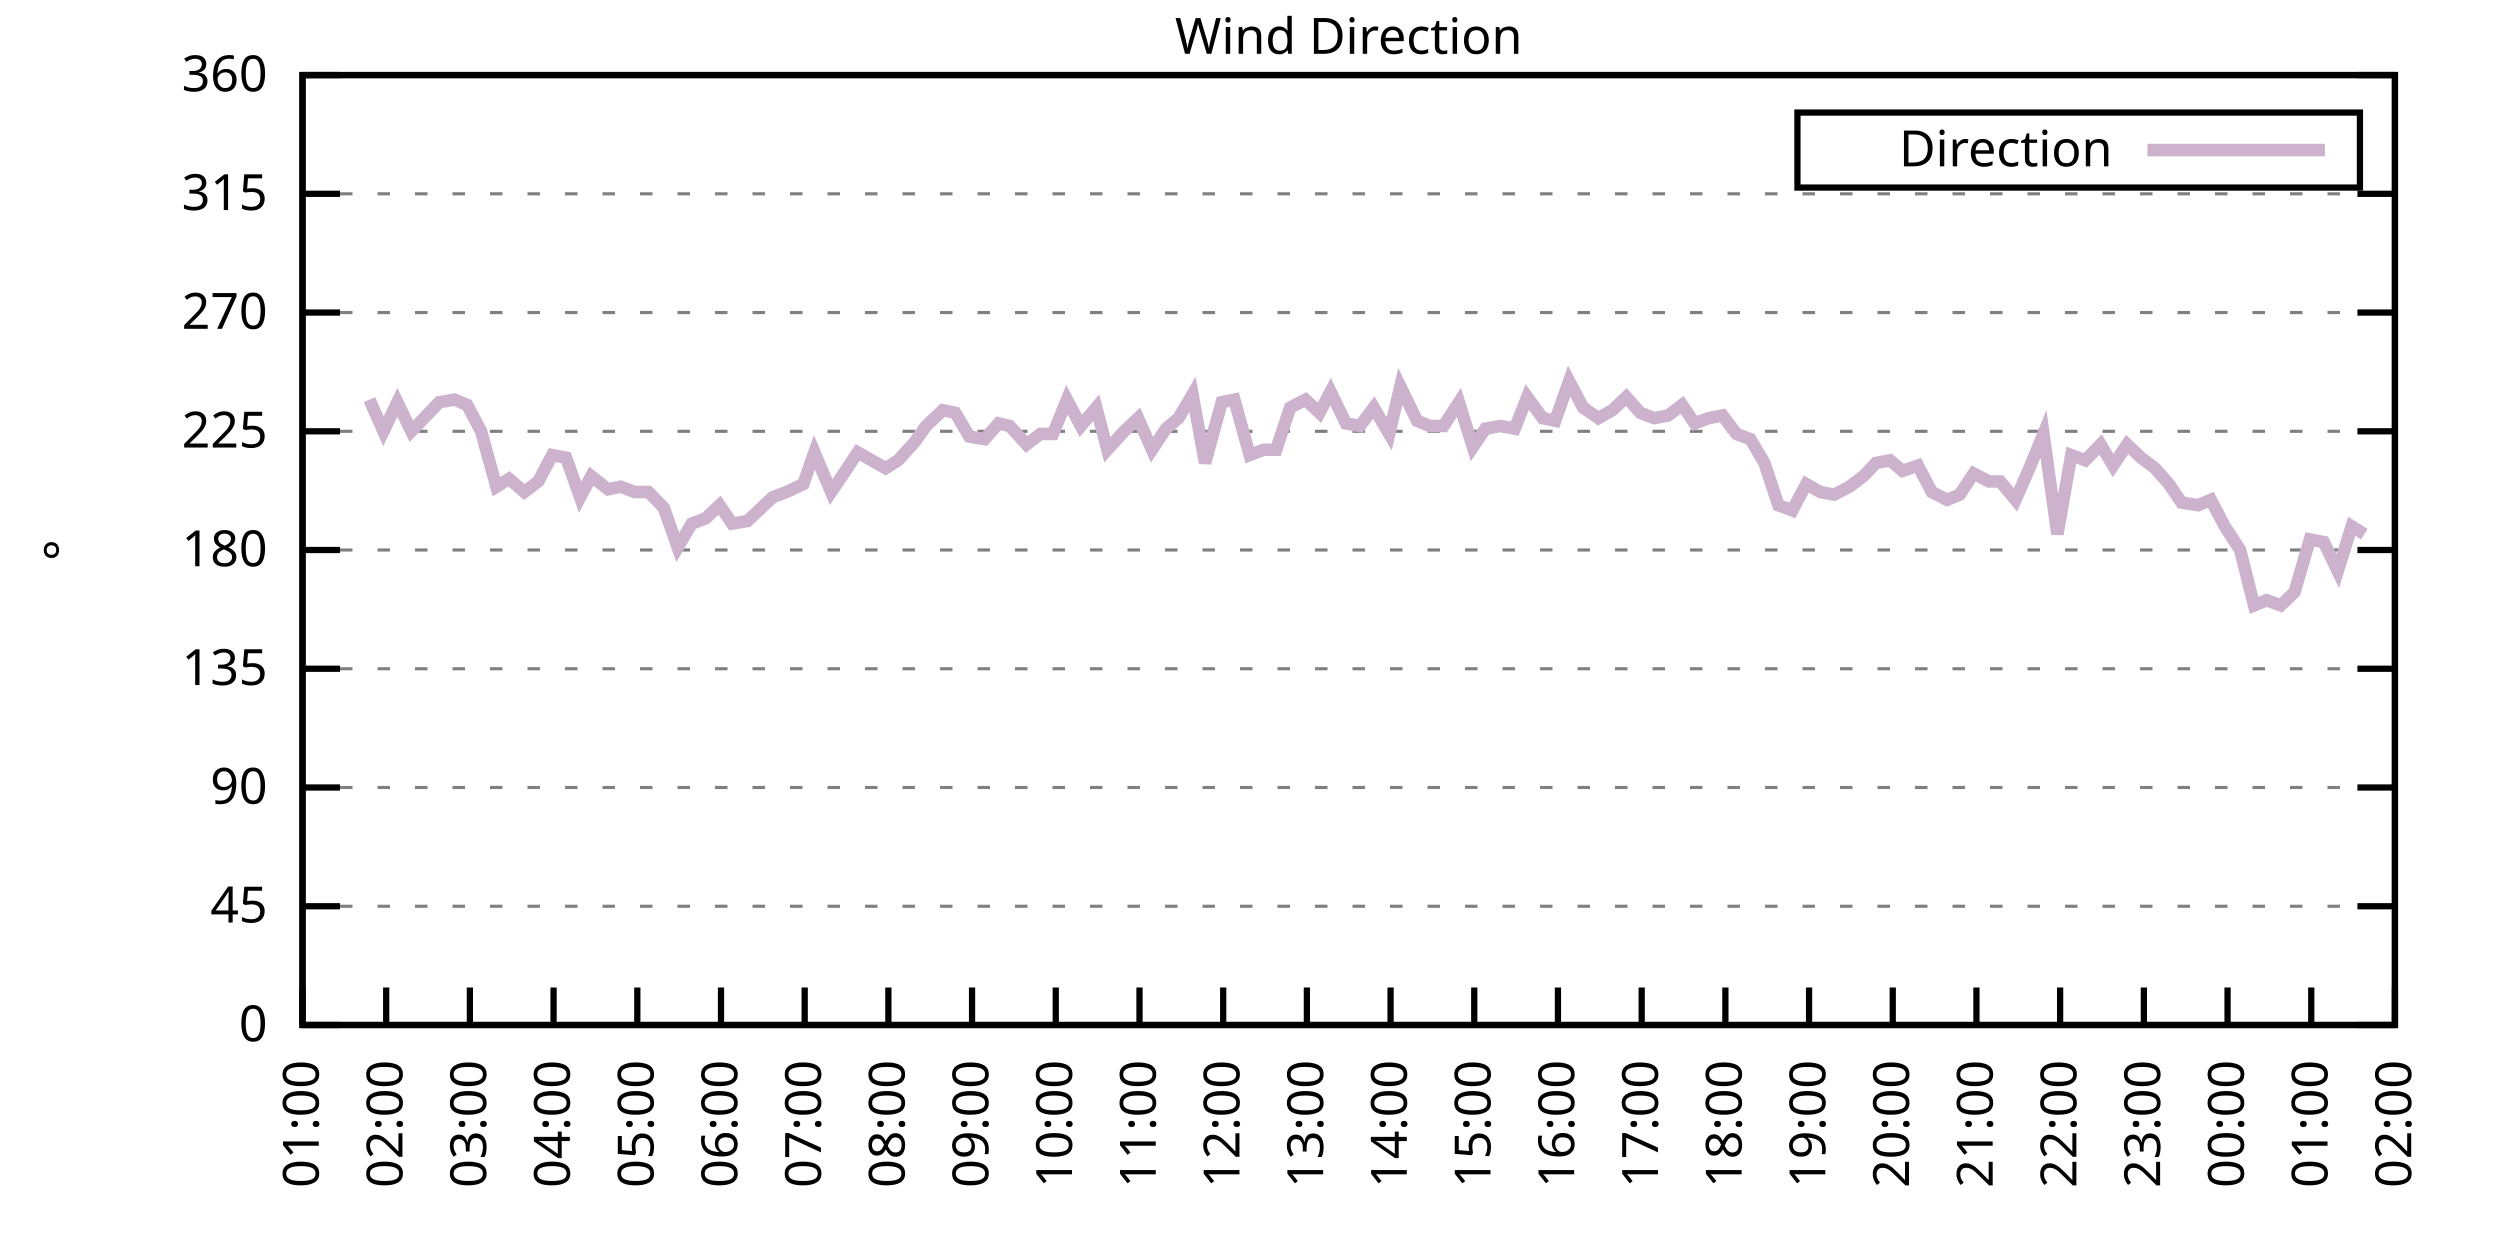
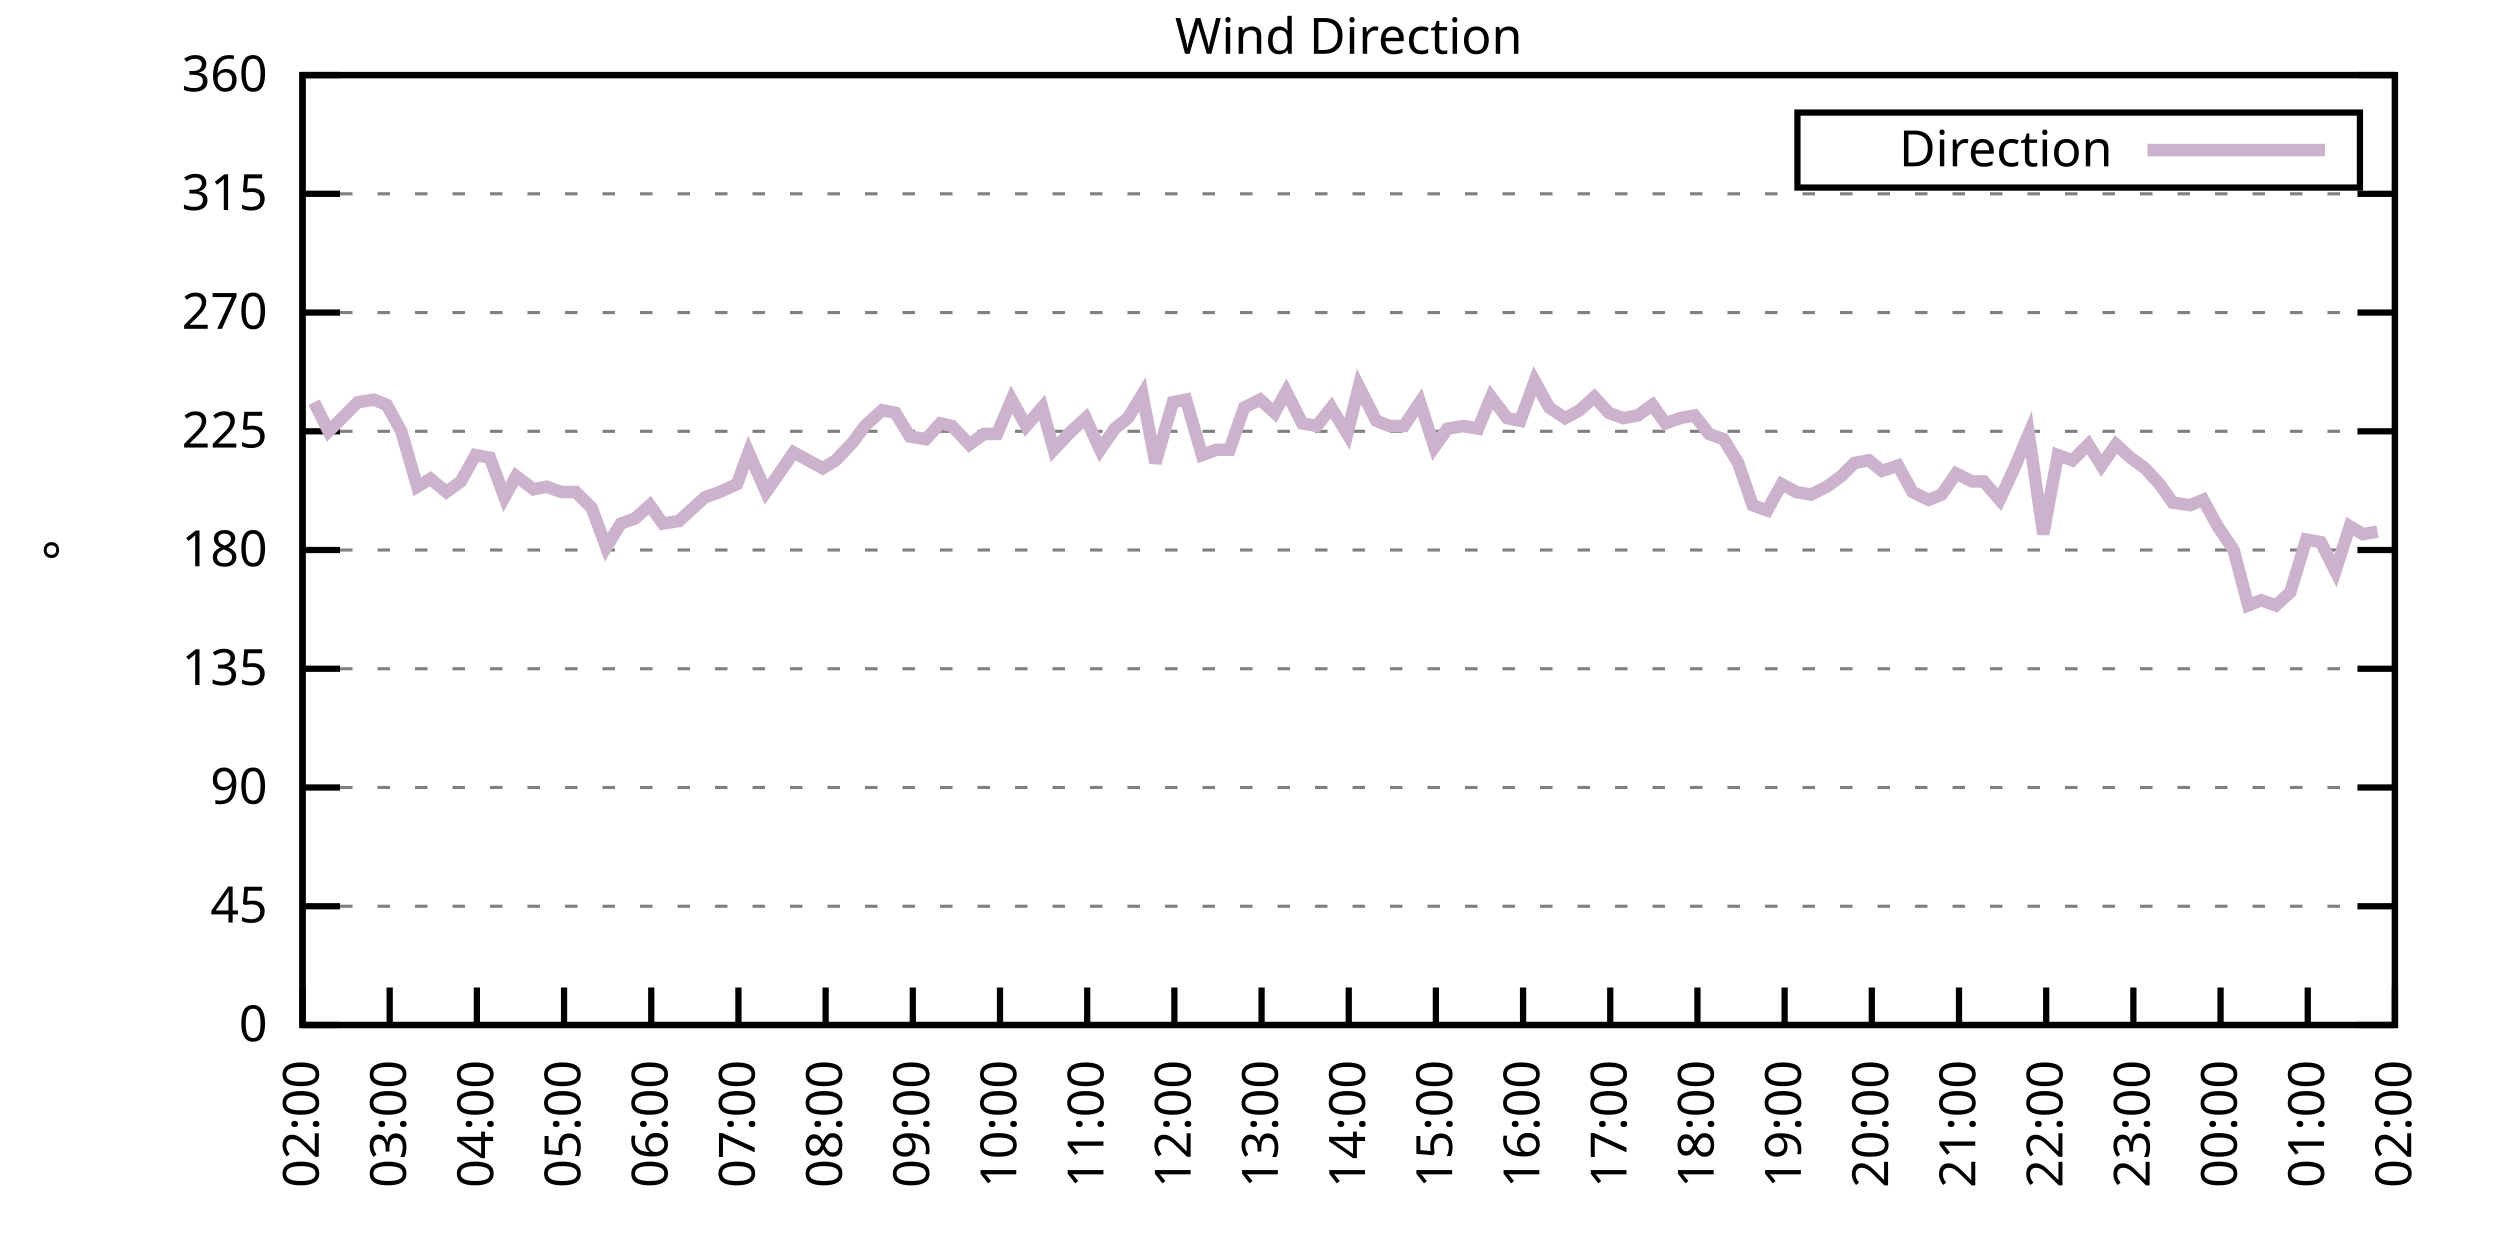
<svg xmlns="http://www.w3.org/2000/svg" xmlns:xlink="http://www.w3.org/1999/xlink" width="400" height="200" viewBox="0 0 400 200">
  <g id="gnuplot_canvas">
    <rect x="0" y="0" width="400" height="200" fill="none" />
    <defs>
      <circle id="gpDot" r="0.5" stroke-width="0.5" stroke="currentColor" />
      <path id="gpPt0" stroke-width="0.333" stroke="currentColor" d="M-1,0 h2 M0,-1 v2" />
      <path id="gpPt1" stroke-width="0.333" stroke="currentColor" d="M-1,-1 L1,1 M1,-1 L-1,1" />
      <path id="gpPt2" stroke-width="0.333" stroke="currentColor" d="M-1,0 L1,0 M0,-1 L0,1 M-1,-1 L1,1 M-1,1 L1,-1" />
      <rect id="gpPt3" stroke-width="0.333" stroke="currentColor" x="-1" y="-1" width="2" height="2" />
      <rect id="gpPt4" stroke-width="0.333" stroke="currentColor" fill="currentColor" x="-1" y="-1" width="2" height="2" />
      <circle id="gpPt5" stroke-width="0.333" stroke="currentColor" cx="0" cy="0" r="1" />
      <use xlink:href="#gpPt5" id="gpPt6" fill="currentColor" stroke="none" />
      <path id="gpPt7" stroke-width="0.333" stroke="currentColor" d="M0,-1.33 L-1.33,0.67 L1.33,0.67 z" />
      <use xlink:href="#gpPt7" id="gpPt8" fill="currentColor" stroke="none" />
      <use xlink:href="#gpPt7" id="gpPt9" stroke="currentColor" transform="rotate(180)" />
      <use xlink:href="#gpPt9" id="gpPt10" fill="currentColor" stroke="none" />
      <use xlink:href="#gpPt3" id="gpPt11" stroke="currentColor" transform="rotate(45)" />
      <use xlink:href="#gpPt11" id="gpPt12" fill="currentColor" stroke="none" />
      <path id="gpPt13" stroke-width="0.333" stroke="currentColor" d="M0,1.330 L1.265,0.411 L0.782,-1.067 L-0.782,-1.076 L-1.265,0.411 z" />
      <use xlink:href="#gpPt13" id="gpPt14" fill="currentColor" stroke="none" />
      <filter id="textbox" filterUnits="objectBoundingBox" x="0" y="0" height="1" width="1">
        <feFlood flood-color="white" flood-opacity="1" result="bgnd" />
        <feComposite in="SourceGraphic" in2="bgnd" operator="atop" />
      </filter>
      <filter id="greybox" filterUnits="objectBoundingBox" x="0" y="0" height="1" width="1">
        <feFlood flood-color="lightgrey" flood-opacity="1" result="grey" />
        <feComposite in="SourceGraphic" in2="grey" operator="atop" />
      </filter>
    </defs>
    <g fill="none" color="white" stroke="currentColor" stroke-width="1.00" stroke-linecap="butt" stroke-linejoin="miter">
</g>
    <g fill="none" color="black" stroke="currentColor" stroke-width="1.00" stroke-linecap="butt" stroke-linejoin="miter">
      <g stroke="none" shape-rendering="crispEdges">
        <polygon fill="rgb(255, 255, 255)" points="48.40,164.00 383.18,164.00 383.18,12.02 48.40,12.02 " />
      </g>
    </g>
    <g fill="none" color="black" stroke="currentColor" stroke-width="1.00" stroke-linecap="butt" stroke-linejoin="miter">
</g>
    <g fill="none" color="black" stroke="black" stroke-width="0.50" stroke-linecap="butt" stroke-linejoin="miter">
</g>
    <g fill="none" color="gray" stroke="currentColor" stroke-width="0.50" stroke-linecap="butt" stroke-linejoin="miter">
      <path stroke="gray" stroke-dasharray="2,4" class="gridline" d="M48.40,164.00 L383.19,164.00  " />
    </g>
    <g fill="none" color="gray" stroke="gray" stroke-width="1.00" stroke-linecap="butt" stroke-linejoin="miter">
</g>
    <g fill="none" color="black" stroke="currentColor" stroke-width="1.00" stroke-linecap="butt" stroke-linejoin="miter">
      <path stroke="black" d="M48.40,164.00 L54.40,164.00 M383.19,164.00 L377.19,164.00  " />
      <g transform="translate(42.80,166.60)" stroke="none" fill="black" font-family="Sans" font-size="8.00" text-anchor="end">
        <text>
          <tspan font-family="Sans"> 0</tspan>
        </text>
      </g>
    </g>
    <g fill="none" color="black" stroke="currentColor" stroke-width="1.00" stroke-linecap="butt" stroke-linejoin="miter">
</g>
    <g fill="none" color="black" stroke="black" stroke-width="0.50" stroke-linecap="butt" stroke-linejoin="miter">
</g>
    <g fill="none" color="gray" stroke="currentColor" stroke-width="0.50" stroke-linecap="butt" stroke-linejoin="miter">
      <path stroke="gray" stroke-dasharray="2,4" class="gridline" d="M48.40,145.00 L383.19,145.00  " />
    </g>
    <g fill="none" color="gray" stroke="gray" stroke-width="1.00" stroke-linecap="butt" stroke-linejoin="miter">
</g>
    <g fill="none" color="black" stroke="currentColor" stroke-width="1.00" stroke-linecap="butt" stroke-linejoin="miter">
      <path stroke="black" d="M48.40,145.00 L54.40,145.00 M383.19,145.00 L377.19,145.00  " />
      <g transform="translate(42.80,147.60)" stroke="none" fill="black" font-family="Sans" font-size="8.00" text-anchor="end">
        <text>
          <tspan font-family="Sans"> 45</tspan>
        </text>
      </g>
    </g>
    <g fill="none" color="black" stroke="currentColor" stroke-width="1.00" stroke-linecap="butt" stroke-linejoin="miter">
</g>
    <g fill="none" color="black" stroke="black" stroke-width="0.50" stroke-linecap="butt" stroke-linejoin="miter">
</g>
    <g fill="none" color="gray" stroke="currentColor" stroke-width="0.50" stroke-linecap="butt" stroke-linejoin="miter">
      <path stroke="gray" stroke-dasharray="2,4" class="gridline" d="M48.40,126.00 L383.19,126.00  " />
    </g>
    <g fill="none" color="gray" stroke="gray" stroke-width="1.00" stroke-linecap="butt" stroke-linejoin="miter">
</g>
    <g fill="none" color="black" stroke="currentColor" stroke-width="1.00" stroke-linecap="butt" stroke-linejoin="miter">
      <path stroke="black" d="M48.40,126.00 L54.40,126.00 M383.19,126.00 L377.19,126.00  " />
      <g transform="translate(42.80,128.60)" stroke="none" fill="black" font-family="Sans" font-size="8.00" text-anchor="end">
        <text>
          <tspan font-family="Sans"> 90</tspan>
        </text>
      </g>
    </g>
    <g fill="none" color="black" stroke="currentColor" stroke-width="1.00" stroke-linecap="butt" stroke-linejoin="miter">
</g>
    <g fill="none" color="black" stroke="black" stroke-width="0.50" stroke-linecap="butt" stroke-linejoin="miter">
</g>
    <g fill="none" color="gray" stroke="currentColor" stroke-width="0.50" stroke-linecap="butt" stroke-linejoin="miter">
      <path stroke="gray" stroke-dasharray="2,4" class="gridline" d="M48.40,107.00 L383.19,107.00  " />
    </g>
    <g fill="none" color="gray" stroke="gray" stroke-width="1.00" stroke-linecap="butt" stroke-linejoin="miter">
</g>
    <g fill="none" color="black" stroke="currentColor" stroke-width="1.00" stroke-linecap="butt" stroke-linejoin="miter">
      <path stroke="black" d="M48.40,107.00 L54.40,107.00 M383.19,107.00 L377.19,107.00  " />
      <g transform="translate(42.80,109.60)" stroke="none" fill="black" font-family="Sans" font-size="8.00" text-anchor="end">
        <text>
          <tspan font-family="Sans"> 135</tspan>
        </text>
      </g>
    </g>
    <g fill="none" color="black" stroke="currentColor" stroke-width="1.00" stroke-linecap="butt" stroke-linejoin="miter">
</g>
    <g fill="none" color="black" stroke="black" stroke-width="0.50" stroke-linecap="butt" stroke-linejoin="miter">
</g>
    <g fill="none" color="gray" stroke="currentColor" stroke-width="0.50" stroke-linecap="butt" stroke-linejoin="miter">
      <path stroke="gray" stroke-dasharray="2,4" class="gridline" d="M48.40,88.00 L383.19,88.00  " />
    </g>
    <g fill="none" color="gray" stroke="gray" stroke-width="1.00" stroke-linecap="butt" stroke-linejoin="miter">
</g>
    <g fill="none" color="black" stroke="currentColor" stroke-width="1.00" stroke-linecap="butt" stroke-linejoin="miter">
      <path stroke="black" d="M48.40,88.00 L54.40,88.00 M383.19,88.00 L377.19,88.00  " />
      <g transform="translate(42.80,90.60)" stroke="none" fill="black" font-family="Sans" font-size="8.00" text-anchor="end">
        <text>
          <tspan font-family="Sans"> 180</tspan>
        </text>
      </g>
    </g>
    <g fill="none" color="black" stroke="currentColor" stroke-width="1.00" stroke-linecap="butt" stroke-linejoin="miter">
</g>
    <g fill="none" color="black" stroke="black" stroke-width="0.50" stroke-linecap="butt" stroke-linejoin="miter">
</g>
    <g fill="none" color="gray" stroke="currentColor" stroke-width="0.50" stroke-linecap="butt" stroke-linejoin="miter">
      <path stroke="gray" stroke-dasharray="2,4" class="gridline" d="M48.40,69.01 L383.19,69.01  " />
    </g>
    <g fill="none" color="gray" stroke="gray" stroke-width="1.00" stroke-linecap="butt" stroke-linejoin="miter">
</g>
    <g fill="none" color="black" stroke="currentColor" stroke-width="1.00" stroke-linecap="butt" stroke-linejoin="miter">
      <path stroke="black" d="M48.40,69.01 L54.40,69.01 M383.19,69.01 L377.19,69.01  " />
      <g transform="translate(42.80,71.61)" stroke="none" fill="black" font-family="Sans" font-size="8.00" text-anchor="end">
        <text>
          <tspan font-family="Sans"> 225</tspan>
        </text>
      </g>
    </g>
    <g fill="none" color="black" stroke="currentColor" stroke-width="1.00" stroke-linecap="butt" stroke-linejoin="miter">
</g>
    <g fill="none" color="black" stroke="black" stroke-width="0.50" stroke-linecap="butt" stroke-linejoin="miter">
</g>
    <g fill="none" color="gray" stroke="currentColor" stroke-width="0.50" stroke-linecap="butt" stroke-linejoin="miter">
      <path stroke="gray" stroke-dasharray="2,4" class="gridline" d="M48.40,50.01 L383.19,50.01  " />
    </g>
    <g fill="none" color="gray" stroke="gray" stroke-width="1.00" stroke-linecap="butt" stroke-linejoin="miter">
</g>
    <g fill="none" color="black" stroke="currentColor" stroke-width="1.00" stroke-linecap="butt" stroke-linejoin="miter">
      <path stroke="black" d="M48.40,50.01 L54.40,50.01 M383.19,50.01 L377.19,50.01  " />
      <g transform="translate(42.80,52.61)" stroke="none" fill="black" font-family="Sans" font-size="8.00" text-anchor="end">
        <text>
          <tspan font-family="Sans"> 270</tspan>
        </text>
      </g>
    </g>
    <g fill="none" color="black" stroke="currentColor" stroke-width="1.00" stroke-linecap="butt" stroke-linejoin="miter">
</g>
    <g fill="none" color="black" stroke="black" stroke-width="0.50" stroke-linecap="butt" stroke-linejoin="miter">
</g>
    <g fill="none" color="gray" stroke="currentColor" stroke-width="0.50" stroke-linecap="butt" stroke-linejoin="miter">
      <path stroke="gray" stroke-dasharray="2,4" class="gridline" d="M48.40,31.01 L383.19,31.01  " />
    </g>
    <g fill="none" color="gray" stroke="gray" stroke-width="1.00" stroke-linecap="butt" stroke-linejoin="miter">
</g>
    <g fill="none" color="black" stroke="currentColor" stroke-width="1.00" stroke-linecap="butt" stroke-linejoin="miter">
      <path stroke="black" d="M48.40,31.01 L54.40,31.01 M383.19,31.01 L377.19,31.01  " />
      <g transform="translate(42.80,33.61)" stroke="none" fill="black" font-family="Sans" font-size="8.00" text-anchor="end">
        <text>
          <tspan font-family="Sans"> 315</tspan>
        </text>
      </g>
    </g>
    <g fill="none" color="black" stroke="currentColor" stroke-width="1.00" stroke-linecap="butt" stroke-linejoin="miter">
</g>
    <g fill="none" color="black" stroke="black" stroke-width="0.50" stroke-linecap="butt" stroke-linejoin="miter">
</g>
    <g fill="none" color="gray" stroke="currentColor" stroke-width="0.50" stroke-linecap="butt" stroke-linejoin="miter">
      <path stroke="gray" stroke-dasharray="2,4" class="gridline" d="M48.40,12.01 L383.19,12.01  " />
    </g>
    <g fill="none" color="gray" stroke="gray" stroke-width="1.00" stroke-linecap="butt" stroke-linejoin="miter">
</g>
    <g fill="none" color="black" stroke="currentColor" stroke-width="1.00" stroke-linecap="butt" stroke-linejoin="miter">
      <path stroke="black" d="M48.40,12.01 L54.40,12.01 M383.19,12.01 L377.19,12.01  " />
      <g transform="translate(42.80,14.61)" stroke="none" fill="black" font-family="Sans" font-size="8.00" text-anchor="end">
        <text>
          <tspan font-family="Sans"> 360</tspan>
        </text>
      </g>
    </g>
    <g fill="none" color="black" stroke="currentColor" stroke-width="1.00" stroke-linecap="butt" stroke-linejoin="miter">
      <path stroke="black" d="M48.40,164.00 L48.40,158.00  " />
      <g transform="translate(51.00,169.60) rotate(270.00)" stroke="none" fill="black" font-family="Sans" font-size="8.00" text-anchor="end">
        <text>
-           <tspan font-family="Sans">01:00</tspan>
-         </text>
-       </g>
-     </g>
-     <g fill="none" color="black" stroke="currentColor" stroke-width="1.00" stroke-linecap="butt" stroke-linejoin="miter">
-       <path stroke="black" d="M61.79,164.00 L61.79,158.00  " />
-       <g transform="translate(64.39,169.60) rotate(270.00)" stroke="none" fill="black" font-family="Sans" font-size="8.00" text-anchor="end">
-         <text>
          <tspan font-family="Sans">02:00</tspan>
        </text>
      </g>
    </g>
    <g fill="none" color="black" stroke="currentColor" stroke-width="1.00" stroke-linecap="butt" stroke-linejoin="miter">
-       <path stroke="black" d="M75.18,164.00 L75.18,158.00  " />
-       <g transform="translate(77.78,169.60) rotate(270.00)" stroke="none" fill="black" font-family="Sans" font-size="8.00" text-anchor="end">
+       <path stroke="black" d="M62.35,164.00 L62.35,158.00  " />
+       <g transform="translate(64.95,169.60) rotate(270.00)" stroke="none" fill="black" font-family="Sans" font-size="8.00" text-anchor="end">
        <text>
          <tspan font-family="Sans">03:00</tspan>
        </text>
      </g>
    </g>
    <g fill="none" color="black" stroke="currentColor" stroke-width="1.00" stroke-linecap="butt" stroke-linejoin="miter">
-       <path stroke="black" d="M88.57,164.00 L88.57,158.00  " />
-       <g transform="translate(91.17,169.60) rotate(270.00)" stroke="none" fill="black" font-family="Sans" font-size="8.00" text-anchor="end">
+       <path stroke="black" d="M76.30,164.00 L76.30,158.00  " />
+       <g transform="translate(78.90,169.60) rotate(270.00)" stroke="none" fill="black" font-family="Sans" font-size="8.00" text-anchor="end">
        <text>
          <tspan font-family="Sans">04:00</tspan>
        </text>
      </g>
    </g>
    <g fill="none" color="black" stroke="currentColor" stroke-width="1.00" stroke-linecap="butt" stroke-linejoin="miter">
-       <path stroke="black" d="M101.97,164.00 L101.97,158.00  " />
-       <g transform="translate(104.57,169.60) rotate(270.00)" stroke="none" fill="black" font-family="Sans" font-size="8.00" text-anchor="end">
+       <path stroke="black" d="M90.25,164.00 L90.25,158.00  " />
+       <g transform="translate(92.85,169.60) rotate(270.00)" stroke="none" fill="black" font-family="Sans" font-size="8.00" text-anchor="end">
        <text>
          <tspan font-family="Sans">05:00</tspan>
        </text>
      </g>
    </g>
    <g fill="none" color="black" stroke="currentColor" stroke-width="1.00" stroke-linecap="butt" stroke-linejoin="miter">
-       <path stroke="black" d="M115.36,164.00 L115.36,158.00  " />
-       <g transform="translate(117.96,169.60) rotate(270.00)" stroke="none" fill="black" font-family="Sans" font-size="8.00" text-anchor="end">
+       <path stroke="black" d="M104.20,164.00 L104.20,158.00  " />
+       <g transform="translate(106.80,169.60) rotate(270.00)" stroke="none" fill="black" font-family="Sans" font-size="8.00" text-anchor="end">
        <text>
          <tspan font-family="Sans">06:00</tspan>
        </text>
      </g>
    </g>
    <g fill="none" color="black" stroke="currentColor" stroke-width="1.00" stroke-linecap="butt" stroke-linejoin="miter">
-       <path stroke="black" d="M128.75,164.00 L128.75,158.00  " />
-       <g transform="translate(131.35,169.60) rotate(270.00)" stroke="none" fill="black" font-family="Sans" font-size="8.00" text-anchor="end">
+       <path stroke="black" d="M118.15,164.00 L118.15,158.00  " />
+       <g transform="translate(120.75,169.60) rotate(270.00)" stroke="none" fill="black" font-family="Sans" font-size="8.00" text-anchor="end">
        <text>
          <tspan font-family="Sans">07:00</tspan>
        </text>
      </g>
    </g>
    <g fill="none" color="black" stroke="currentColor" stroke-width="1.00" stroke-linecap="butt" stroke-linejoin="miter">
-       <path stroke="black" d="M142.14,164.00 L142.14,158.00  " />
-       <g transform="translate(144.74,169.60) rotate(270.00)" stroke="none" fill="black" font-family="Sans" font-size="8.00" text-anchor="end">
+       <path stroke="black" d="M132.10,164.00 L132.10,158.00  " />
+       <g transform="translate(134.70,169.60) rotate(270.00)" stroke="none" fill="black" font-family="Sans" font-size="8.00" text-anchor="end">
        <text>
          <tspan font-family="Sans">08:00</tspan>
        </text>
      </g>
    </g>
    <g fill="none" color="black" stroke="currentColor" stroke-width="1.00" stroke-linecap="butt" stroke-linejoin="miter">
-       <path stroke="black" d="M155.53,164.00 L155.53,158.00  " />
-       <g transform="translate(158.13,169.60) rotate(270.00)" stroke="none" fill="black" font-family="Sans" font-size="8.00" text-anchor="end">
+       <path stroke="black" d="M146.05,164.00 L146.05,158.00  " />
+       <g transform="translate(148.65,169.60) rotate(270.00)" stroke="none" fill="black" font-family="Sans" font-size="8.00" text-anchor="end">
        <text>
          <tspan font-family="Sans">09:00</tspan>
        </text>
      </g>
    </g>
    <g fill="none" color="black" stroke="currentColor" stroke-width="1.00" stroke-linecap="butt" stroke-linejoin="miter">
-       <path stroke="black" d="M168.92,164.00 L168.92,158.00  " />
-       <g transform="translate(171.52,169.60) rotate(270.00)" stroke="none" fill="black" font-family="Sans" font-size="8.00" text-anchor="end">
+       <path stroke="black" d="M160.00,164.00 L160.00,158.00  " />
+       <g transform="translate(162.60,169.60) rotate(270.00)" stroke="none" fill="black" font-family="Sans" font-size="8.00" text-anchor="end">
        <text>
          <tspan font-family="Sans">10:00</tspan>
        </text>
      </g>
    </g>
    <g fill="none" color="black" stroke="currentColor" stroke-width="1.00" stroke-linecap="butt" stroke-linejoin="miter">
-       <path stroke="black" d="M182.32,164.00 L182.32,158.00  " />
-       <g transform="translate(184.92,169.60) rotate(270.00)" stroke="none" fill="black" font-family="Sans" font-size="8.00" text-anchor="end">
+       <path stroke="black" d="M173.95,164.00 L173.95,158.00  " />
+       <g transform="translate(176.55,169.60) rotate(270.00)" stroke="none" fill="black" font-family="Sans" font-size="8.00" text-anchor="end">
        <text>
          <tspan font-family="Sans">11:00</tspan>
        </text>
      </g>
    </g>
    <g fill="none" color="black" stroke="currentColor" stroke-width="1.00" stroke-linecap="butt" stroke-linejoin="miter">
-       <path stroke="black" d="M195.71,164.00 L195.71,158.00  " />
-       <g transform="translate(198.31,169.60) rotate(270.00)" stroke="none" fill="black" font-family="Sans" font-size="8.00" text-anchor="end">
+       <path stroke="black" d="M187.90,164.00 L187.90,158.00  " />
+       <g transform="translate(190.50,169.60) rotate(270.00)" stroke="none" fill="black" font-family="Sans" font-size="8.00" text-anchor="end">
        <text>
          <tspan font-family="Sans">12:00</tspan>
        </text>
      </g>
    </g>
    <g fill="none" color="black" stroke="currentColor" stroke-width="1.00" stroke-linecap="butt" stroke-linejoin="miter">
-       <path stroke="black" d="M209.10,164.00 L209.10,158.00  " />
-       <g transform="translate(211.70,169.60) rotate(270.00)" stroke="none" fill="black" font-family="Sans" font-size="8.00" text-anchor="end">
+       <path stroke="black" d="M201.85,164.00 L201.85,158.00  " />
+       <g transform="translate(204.45,169.60) rotate(270.00)" stroke="none" fill="black" font-family="Sans" font-size="8.00" text-anchor="end">
        <text>
          <tspan font-family="Sans">13:00</tspan>
        </text>
      </g>
    </g>
    <g fill="none" color="black" stroke="currentColor" stroke-width="1.00" stroke-linecap="butt" stroke-linejoin="miter">
-       <path stroke="black" d="M222.49,164.00 L222.49,158.00  " />
-       <g transform="translate(225.09,169.60) rotate(270.00)" stroke="none" fill="black" font-family="Sans" font-size="8.00" text-anchor="end">
+       <path stroke="black" d="M215.80,164.00 L215.80,158.00  " />
+       <g transform="translate(218.40,169.60) rotate(270.00)" stroke="none" fill="black" font-family="Sans" font-size="8.00" text-anchor="end">
        <text>
          <tspan font-family="Sans">14:00</tspan>
        </text>
      </g>
    </g>
    <g fill="none" color="black" stroke="currentColor" stroke-width="1.00" stroke-linecap="butt" stroke-linejoin="miter">
-       <path stroke="black" d="M235.88,164.00 L235.88,158.00  " />
-       <g transform="translate(238.48,169.60) rotate(270.00)" stroke="none" fill="black" font-family="Sans" font-size="8.00" text-anchor="end">
+       <path stroke="black" d="M229.74,164.00 L229.74,158.00  " />
+       <g transform="translate(232.34,169.60) rotate(270.00)" stroke="none" fill="black" font-family="Sans" font-size="8.00" text-anchor="end">
        <text>
          <tspan font-family="Sans">15:00</tspan>
        </text>
      </g>
    </g>
    <g fill="none" color="black" stroke="currentColor" stroke-width="1.00" stroke-linecap="butt" stroke-linejoin="miter">
-       <path stroke="black" d="M249.27,164.00 L249.27,158.00  " />
-       <g transform="translate(251.87,169.60) rotate(270.00)" stroke="none" fill="black" font-family="Sans" font-size="8.00" text-anchor="end">
+       <path stroke="black" d="M243.69,164.00 L243.69,158.00  " />
+       <g transform="translate(246.29,169.60) rotate(270.00)" stroke="none" fill="black" font-family="Sans" font-size="8.00" text-anchor="end">
        <text>
          <tspan font-family="Sans">16:00</tspan>
        </text>
      </g>
    </g>
    <g fill="none" color="black" stroke="currentColor" stroke-width="1.00" stroke-linecap="butt" stroke-linejoin="miter">
-       <path stroke="black" d="M262.67,164.00 L262.67,158.00  " />
-       <g transform="translate(265.27,169.60) rotate(270.00)" stroke="none" fill="black" font-family="Sans" font-size="8.00" text-anchor="end">
+       <path stroke="black" d="M257.64,164.00 L257.64,158.00  " />
+       <g transform="translate(260.24,169.60) rotate(270.00)" stroke="none" fill="black" font-family="Sans" font-size="8.00" text-anchor="end">
        <text>
          <tspan font-family="Sans">17:00</tspan>
        </text>
      </g>
    </g>
    <g fill="none" color="black" stroke="currentColor" stroke-width="1.00" stroke-linecap="butt" stroke-linejoin="miter">
-       <path stroke="black" d="M276.06,164.00 L276.06,158.00  " />
-       <g transform="translate(278.66,169.60) rotate(270.00)" stroke="none" fill="black" font-family="Sans" font-size="8.00" text-anchor="end">
+       <path stroke="black" d="M271.59,164.00 L271.59,158.00  " />
+       <g transform="translate(274.19,169.60) rotate(270.00)" stroke="none" fill="black" font-family="Sans" font-size="8.00" text-anchor="end">
        <text>
          <tspan font-family="Sans">18:00</tspan>
        </text>
      </g>
    </g>
    <g fill="none" color="black" stroke="currentColor" stroke-width="1.00" stroke-linecap="butt" stroke-linejoin="miter">
-       <path stroke="black" d="M289.45,164.00 L289.45,158.00  " />
-       <g transform="translate(292.05,169.60) rotate(270.00)" stroke="none" fill="black" font-family="Sans" font-size="8.00" text-anchor="end">
+       <path stroke="black" d="M285.54,164.00 L285.54,158.00  " />
+       <g transform="translate(288.14,169.60) rotate(270.00)" stroke="none" fill="black" font-family="Sans" font-size="8.00" text-anchor="end">
        <text>
          <tspan font-family="Sans">19:00</tspan>
        </text>
      </g>
    </g>
    <g fill="none" color="black" stroke="currentColor" stroke-width="1.00" stroke-linecap="butt" stroke-linejoin="miter">
-       <path stroke="black" d="M302.84,164.00 L302.84,158.00  " />
-       <g transform="translate(305.44,169.60) rotate(270.00)" stroke="none" fill="black" font-family="Sans" font-size="8.00" text-anchor="end">
+       <path stroke="black" d="M299.49,164.00 L299.49,158.00  " />
+       <g transform="translate(302.09,169.60) rotate(270.00)" stroke="none" fill="black" font-family="Sans" font-size="8.00" text-anchor="end">
        <text>
          <tspan font-family="Sans">20:00</tspan>
        </text>
      </g>
    </g>
    <g fill="none" color="black" stroke="currentColor" stroke-width="1.00" stroke-linecap="butt" stroke-linejoin="miter">
-       <path stroke="black" d="M316.23,164.00 L316.23,158.00  " />
-       <g transform="translate(318.83,169.60) rotate(270.00)" stroke="none" fill="black" font-family="Sans" font-size="8.00" text-anchor="end">
+       <path stroke="black" d="M313.44,164.00 L313.44,158.00  " />
+       <g transform="translate(316.04,169.60) rotate(270.00)" stroke="none" fill="black" font-family="Sans" font-size="8.00" text-anchor="end">
        <text>
          <tspan font-family="Sans">21:00</tspan>
        </text>
      </g>
    </g>
    <g fill="none" color="black" stroke="currentColor" stroke-width="1.00" stroke-linecap="butt" stroke-linejoin="miter">
-       <path stroke="black" d="M329.62,164.00 L329.62,158.00  " />
-       <g transform="translate(332.22,169.60) rotate(270.00)" stroke="none" fill="black" font-family="Sans" font-size="8.00" text-anchor="end">
+       <path stroke="black" d="M327.39,164.00 L327.39,158.00  " />
+       <g transform="translate(329.99,169.60) rotate(270.00)" stroke="none" fill="black" font-family="Sans" font-size="8.00" text-anchor="end">
        <text>
          <tspan font-family="Sans">22:00</tspan>
        </text>
      </g>
    </g>
    <g fill="none" color="black" stroke="currentColor" stroke-width="1.00" stroke-linecap="butt" stroke-linejoin="miter">
-       <path stroke="black" d="M343.02,164.00 L343.02,158.00  " />
-       <g transform="translate(345.62,169.60) rotate(270.00)" stroke="none" fill="black" font-family="Sans" font-size="8.00" text-anchor="end">
+       <path stroke="black" d="M341.34,164.00 L341.34,158.00  " />
+       <g transform="translate(343.94,169.60) rotate(270.00)" stroke="none" fill="black" font-family="Sans" font-size="8.00" text-anchor="end">
        <text>
          <tspan font-family="Sans">23:00</tspan>
        </text>
      </g>
    </g>
    <g fill="none" color="black" stroke="currentColor" stroke-width="1.00" stroke-linecap="butt" stroke-linejoin="miter">
-       <path stroke="black" d="M356.41,164.00 L356.41,158.00  " />
-       <g transform="translate(359.01,169.60) rotate(270.00)" stroke="none" fill="black" font-family="Sans" font-size="8.00" text-anchor="end">
+       <path stroke="black" d="M355.29,164.00 L355.29,158.00  " />
+       <g transform="translate(357.89,169.60) rotate(270.00)" stroke="none" fill="black" font-family="Sans" font-size="8.00" text-anchor="end">
        <text>
          <tspan font-family="Sans">00:00</tspan>
        </text>
      </g>
    </g>
    <g fill="none" color="black" stroke="currentColor" stroke-width="1.00" stroke-linecap="butt" stroke-linejoin="miter">
-       <path stroke="black" d="M369.80,164.00 L369.80,158.00  " />
-       <g transform="translate(372.40,169.60) rotate(270.00)" stroke="none" fill="black" font-family="Sans" font-size="8.00" text-anchor="end">
+       <path stroke="black" d="M369.24,164.00 L369.24,158.00  " />
+       <g transform="translate(371.84,169.60) rotate(270.00)" stroke="none" fill="black" font-family="Sans" font-size="8.00" text-anchor="end">
        <text>
          <tspan font-family="Sans">01:00</tspan>
        </text>
      </g>
    </g>
    <g fill="none" color="black" stroke="currentColor" stroke-width="1.00" stroke-linecap="butt" stroke-linejoin="miter">
      <path stroke="black" d="M383.19,164.00 L383.19,158.00  " />
      <g transform="translate(385.79,169.60) rotate(270.00)" stroke="none" fill="black" font-family="Sans" font-size="8.00" text-anchor="end">
        <text>
          <tspan font-family="Sans">02:00</tspan>
        </text>
      </g>
    </g>
    <g fill="none" color="black" stroke="currentColor" stroke-width="1.00" stroke-linecap="butt" stroke-linejoin="miter">
</g>
    <g fill="none" color="black" stroke="currentColor" stroke-width="1.00" stroke-linecap="butt" stroke-linejoin="miter">
      <path stroke="black" d="M48.40,12.01 L48.40,164.00 L383.19,164.00 L383.19,12.01 L48.40,12.01 Z  " />
    </g>
    <g fill="none" color="black" stroke="currentColor" stroke-width="1.00" stroke-linecap="butt" stroke-linejoin="miter">
</g>
    <g fill="none" color="black" stroke="currentColor" stroke-width="1.00" stroke-linecap="butt" stroke-linejoin="miter">
      <path stroke="black" d="M287.59,30.01 L287.59,18.01 L377.59,18.01 L377.59,30.01 L287.59,30.01 Z  " />
    </g>
    <g id="Wind_direction_plot_1">
      <g fill="none" color="white" stroke="black" stroke-width="2.00" stroke-linecap="butt" stroke-linejoin="miter">
</g>
      <g fill="none" color="black" stroke="currentColor" stroke-width="2.00" stroke-linecap="butt" stroke-linejoin="miter">
        <g transform="translate(337.99,26.61)" stroke="none" fill="black" font-family="Sans" font-size="8.00" text-anchor="end">
          <text>
            <tspan font-family="Sans">Direction</tspan>
          </text>
        </g>
      </g>
      <g fill="none" color="black" stroke="currentColor" stroke-width="2.00" stroke-linecap="butt" stroke-linejoin="miter">
-         <path stroke="rgb(204, 178, 204)" d="M343.59,24.01 L371.99,24.01 M59.11,63.94 L61.35,69.01 L63.58,64.36 L65.81,69.01 L68.26,66.47 L70.27,64.36   L72.73,63.94 L74.74,64.78 L76.97,69.01 L79.42,77.87 L81.43,76.61 L83.89,78.72 L86.12,77.03 L88.35,72.81   L90.58,73.23 L92.82,79.56 L94.60,76.18 L97.28,78.29 L99.29,77.87 L101.52,78.72 L103.75,78.72 L106.21,81.25   L108.44,87.58 L110.67,83.78 L112.90,82.94 L115.13,80.83 L117.14,83.78 L119.60,83.36 L121.83,81.25 L123.62,79.56   L125.85,78.72 L128.53,77.45 L130.31,72.38 L132.99,78.72 L135.00,75.76 L137.23,72.38 L141.69,74.92 L143.70,73.65   L146.38,70.70 L148.17,68.16 L150.85,65.63 L152.85,66.05 L155.09,69.85 L157.54,70.27 L159.77,67.74 L161.56,68.16   L164.24,71.12 L166.47,69.43 L168.48,69.43 L170.71,63.94 L172.94,68.16 L175.40,65.21 L177.18,71.96 L179.86,69.01   L182.09,66.90 L184.32,71.96 L186.56,68.58 L188.57,66.90 L190.80,63.10 L192.81,74.07 L195.48,64.36 L197.49,63.94   L199.95,72.81 L202.18,71.96 L204.19,71.96 L206.42,65.21 L208.88,63.94 L211.11,66.05 L212.89,62.67 L215.35,67.74   L217.58,68.16 L219.81,65.21 L222.27,69.43 L224.05,61.83 L226.73,67.32 L228.74,68.16 L230.97,68.16 L233.43,64.36   L235.66,71.54 L237.67,68.58 L240.12,68.16 L242.36,68.58 L244.36,63.52 L246.82,66.90 L248.83,67.32 L251.06,60.98   L253.29,65.21 L255.75,66.90 L257.98,65.63 L260.21,63.52 L262.44,66.05 L264.67,66.90 L266.91,66.47 L269.14,64.78   L271.15,67.74 L273.38,66.90 L275.61,66.47 L277.84,69.43 L280.07,70.27 L282.31,74.07 L284.54,80.83 L286.77,81.67   L289.00,77.45 L291.23,78.72 L293.47,79.14 L295.92,77.87 L298.15,76.18 L300.16,74.07 L302.39,73.65 L304.40,75.34   L306.86,74.49 L309.09,78.72 L311.54,79.98 L313.55,79.14 L315.79,75.76 L318.24,77.03 L320.03,77.03 L322.48,79.98   L324.71,74.92 L326.95,69.43 L329.18,85.47 L331.41,72.81 L333.64,73.65 L336.10,71.12 L338.10,74.49 L340.34,71.12   L342.57,73.23 L344.80,74.92 L347.03,77.45 L349.04,80.41 L351.72,80.83 L353.73,79.98 L355.96,84.21 L358.42,88.00   L360.65,96.87 L362.66,96.03 L364.89,96.87 L367.12,94.76 L369.58,86.32 L371.81,86.74 L374.04,91.38 L376.27,84.21   L378.28,85.47  " />
+         <path stroke="rgb(204, 178, 204)" d="M343.59,24.01 L371.99,24.01 M50.26,64.36 L52.58,69.01 L55.14,66.47 L57.23,64.36 L59.79,63.94 L61.88,64.78   L64.21,69.01 L66.77,77.87 L68.86,76.61 L71.42,78.72 L73.74,77.03 L76.07,72.81 L78.39,73.23 L80.72,79.56   L82.58,76.18 L85.37,78.29 L87.46,77.87 L89.78,78.72 L92.11,78.72 L94.67,81.25 L96.99,87.58 L99.32,83.78   L101.64,82.94 L103.97,80.83 L106.06,83.78 L108.62,83.36 L110.94,81.25 L112.80,79.56 L115.13,78.72 L117.92,77.45   L119.78,72.38 L122.57,78.72 L124.66,75.76 L126.98,72.38 L131.63,74.92 L133.72,73.65 L136.51,70.70 L138.37,68.16   L141.16,65.63 L143.26,66.05 L145.58,69.85 L148.14,70.27 L150.46,67.74 L152.32,68.16 L155.11,71.12 L157.44,69.43   L159.53,69.43 L161.86,63.94 L164.18,68.16 L166.74,65.21 L168.60,71.96 L171.39,69.01 L173.71,66.90 L176.04,71.96   L178.36,68.58 L180.46,66.90 L182.78,63.10 L184.87,74.07 L187.66,64.36 L189.76,63.94 L192.31,72.81 L194.64,71.96   L196.73,71.96 L199.06,65.21 L201.61,63.94 L203.94,66.05 L205.80,62.67 L208.36,67.74 L210.68,68.16 L213.01,65.21   L215.56,69.43 L217.42,61.83 L220.21,67.32 L222.30,68.16 L224.63,68.16 L227.19,64.36 L229.51,71.54 L231.60,68.58   L234.16,68.16 L236.49,68.58 L238.58,63.52 L241.14,66.90 L243.23,67.32 L245.55,60.98 L247.88,65.21 L250.44,66.90   L252.76,65.63 L255.09,63.52 L257.41,66.05 L259.74,66.90 L262.06,66.47 L264.39,64.78 L266.48,67.74 L268.80,66.90   L271.13,66.47 L273.45,69.43 L275.78,70.27 L278.10,74.07 L280.43,80.83 L282.75,81.67 L285.08,77.45 L287.40,78.72   L289.73,79.14 L292.29,77.87 L294.61,76.18 L296.70,74.07 L299.03,73.65 L301.12,75.34 L303.68,74.49 L306.00,78.72   L308.56,79.98 L310.65,79.14 L312.98,75.76 L315.53,77.03 L317.39,77.03 L319.95,79.98 L322.28,74.92 L324.60,69.43   L326.93,85.47 L329.25,72.81 L331.58,73.65 L334.13,71.12 L336.23,74.49 L338.55,71.12 L340.88,73.23 L343.20,74.92   L345.53,77.45 L347.62,80.41 L350.41,80.83 L352.50,79.98 L354.83,84.21 L357.38,88.00 L359.71,96.87 L361.80,96.03   L364.13,96.87 L366.45,94.76 L369.01,86.32 L371.33,86.74 L373.66,91.38 L375.98,84.21 L378.08,85.47 L380.40,85.05    " />
      </g>
    </g>
    <g fill="none" color="black" stroke="currentColor" stroke-width="2.00" stroke-linecap="butt" stroke-linejoin="miter">
</g>
    <g fill="none" color="black" stroke="black" stroke-width="1.00" stroke-linecap="butt" stroke-linejoin="miter">
</g>
    <g fill="none" color="black" stroke="currentColor" stroke-width="1.00" stroke-linecap="butt" stroke-linejoin="miter">
      <path stroke="black" d="M48.40,12.01 L48.40,164.00 L383.19,164.00 L383.19,12.01 L48.40,12.01 Z  " />
      <g transform="translate(12.80,88.01) rotate(270.00)" stroke="none" fill="black" font-family="Sans" font-size="8.00" text-anchor="middle">
        <text>
          <tspan font-family="Sans">°</tspan>
        </text>
      </g>
    </g>
    <g fill="none" color="black" stroke="currentColor" stroke-width="1.00" stroke-linecap="butt" stroke-linejoin="miter">
</g>
    <g fill="none" color="black" stroke="currentColor" stroke-width="1.00" stroke-linecap="butt" stroke-linejoin="miter">
      <g transform="translate(215.79,8.61)" stroke="none" fill="black" font-family="Sans" font-size="8.00" text-anchor="middle">
        <text>
          <tspan font-family="Sans">Wind Direction</tspan>
        </text>
      </g>
    </g>
    <g fill="none" color="black" stroke="currentColor" stroke-width="1.00" stroke-linecap="butt" stroke-linejoin="miter">
</g>
  </g>
</svg>
